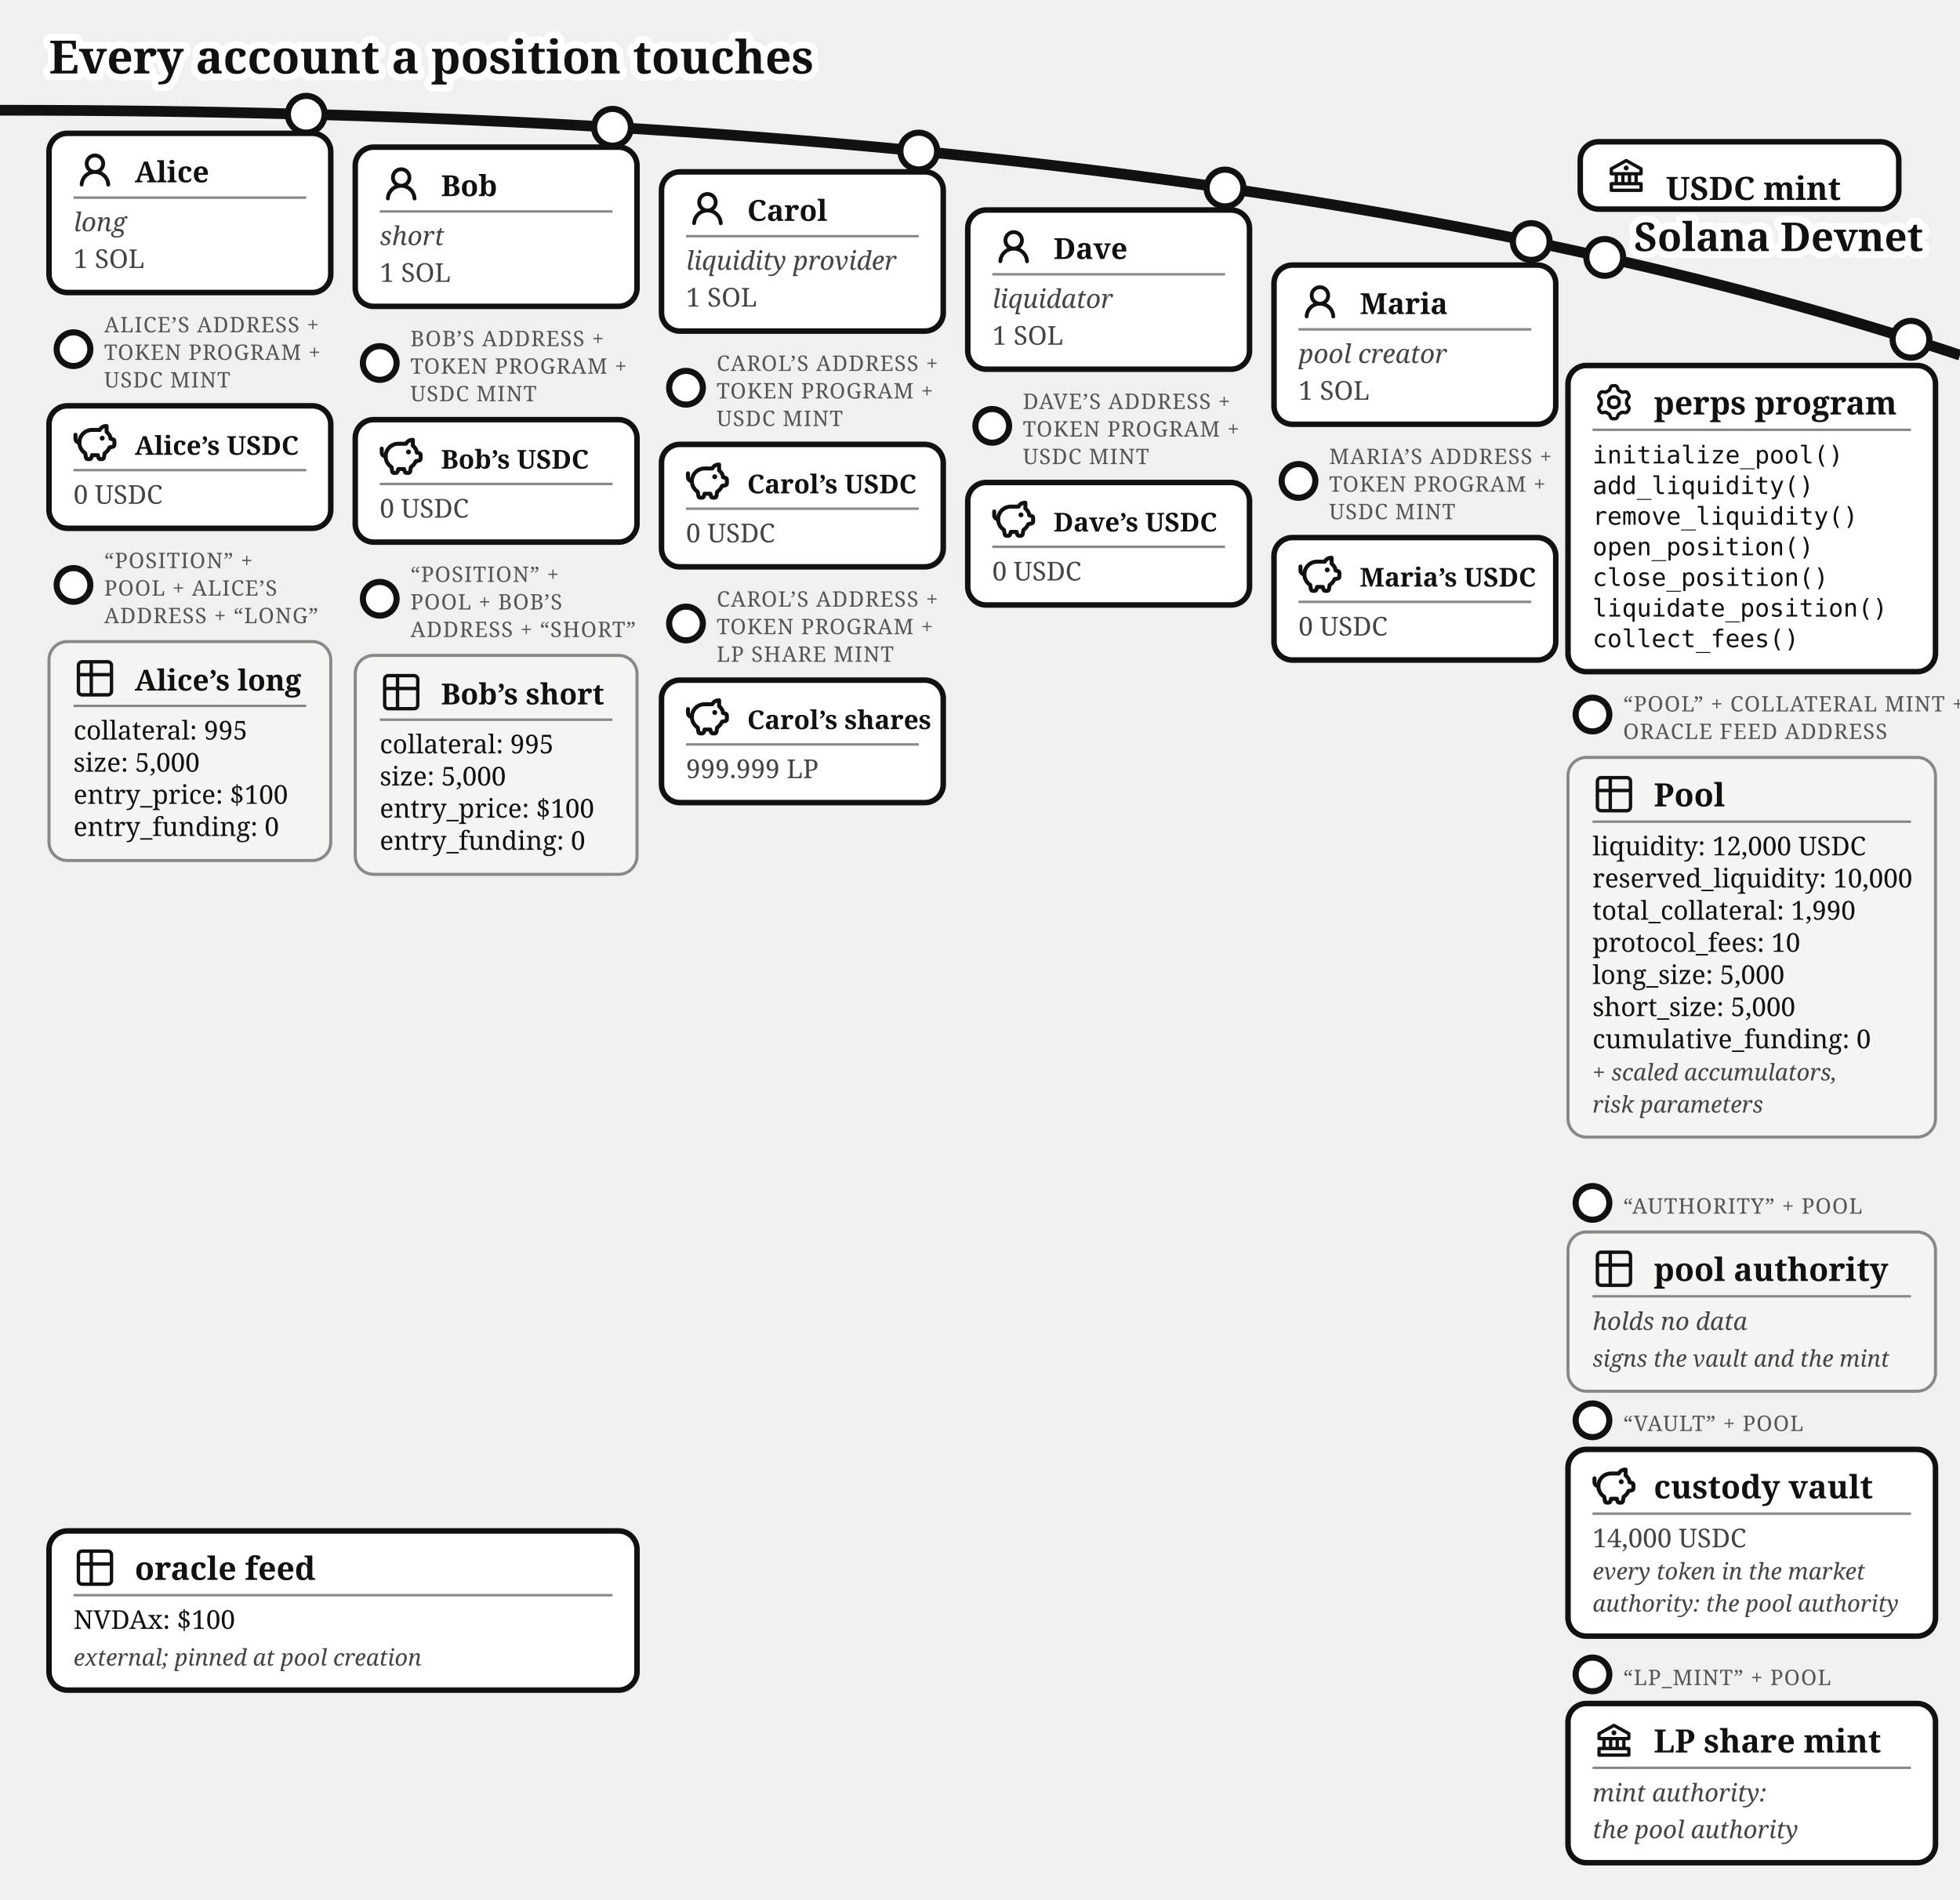
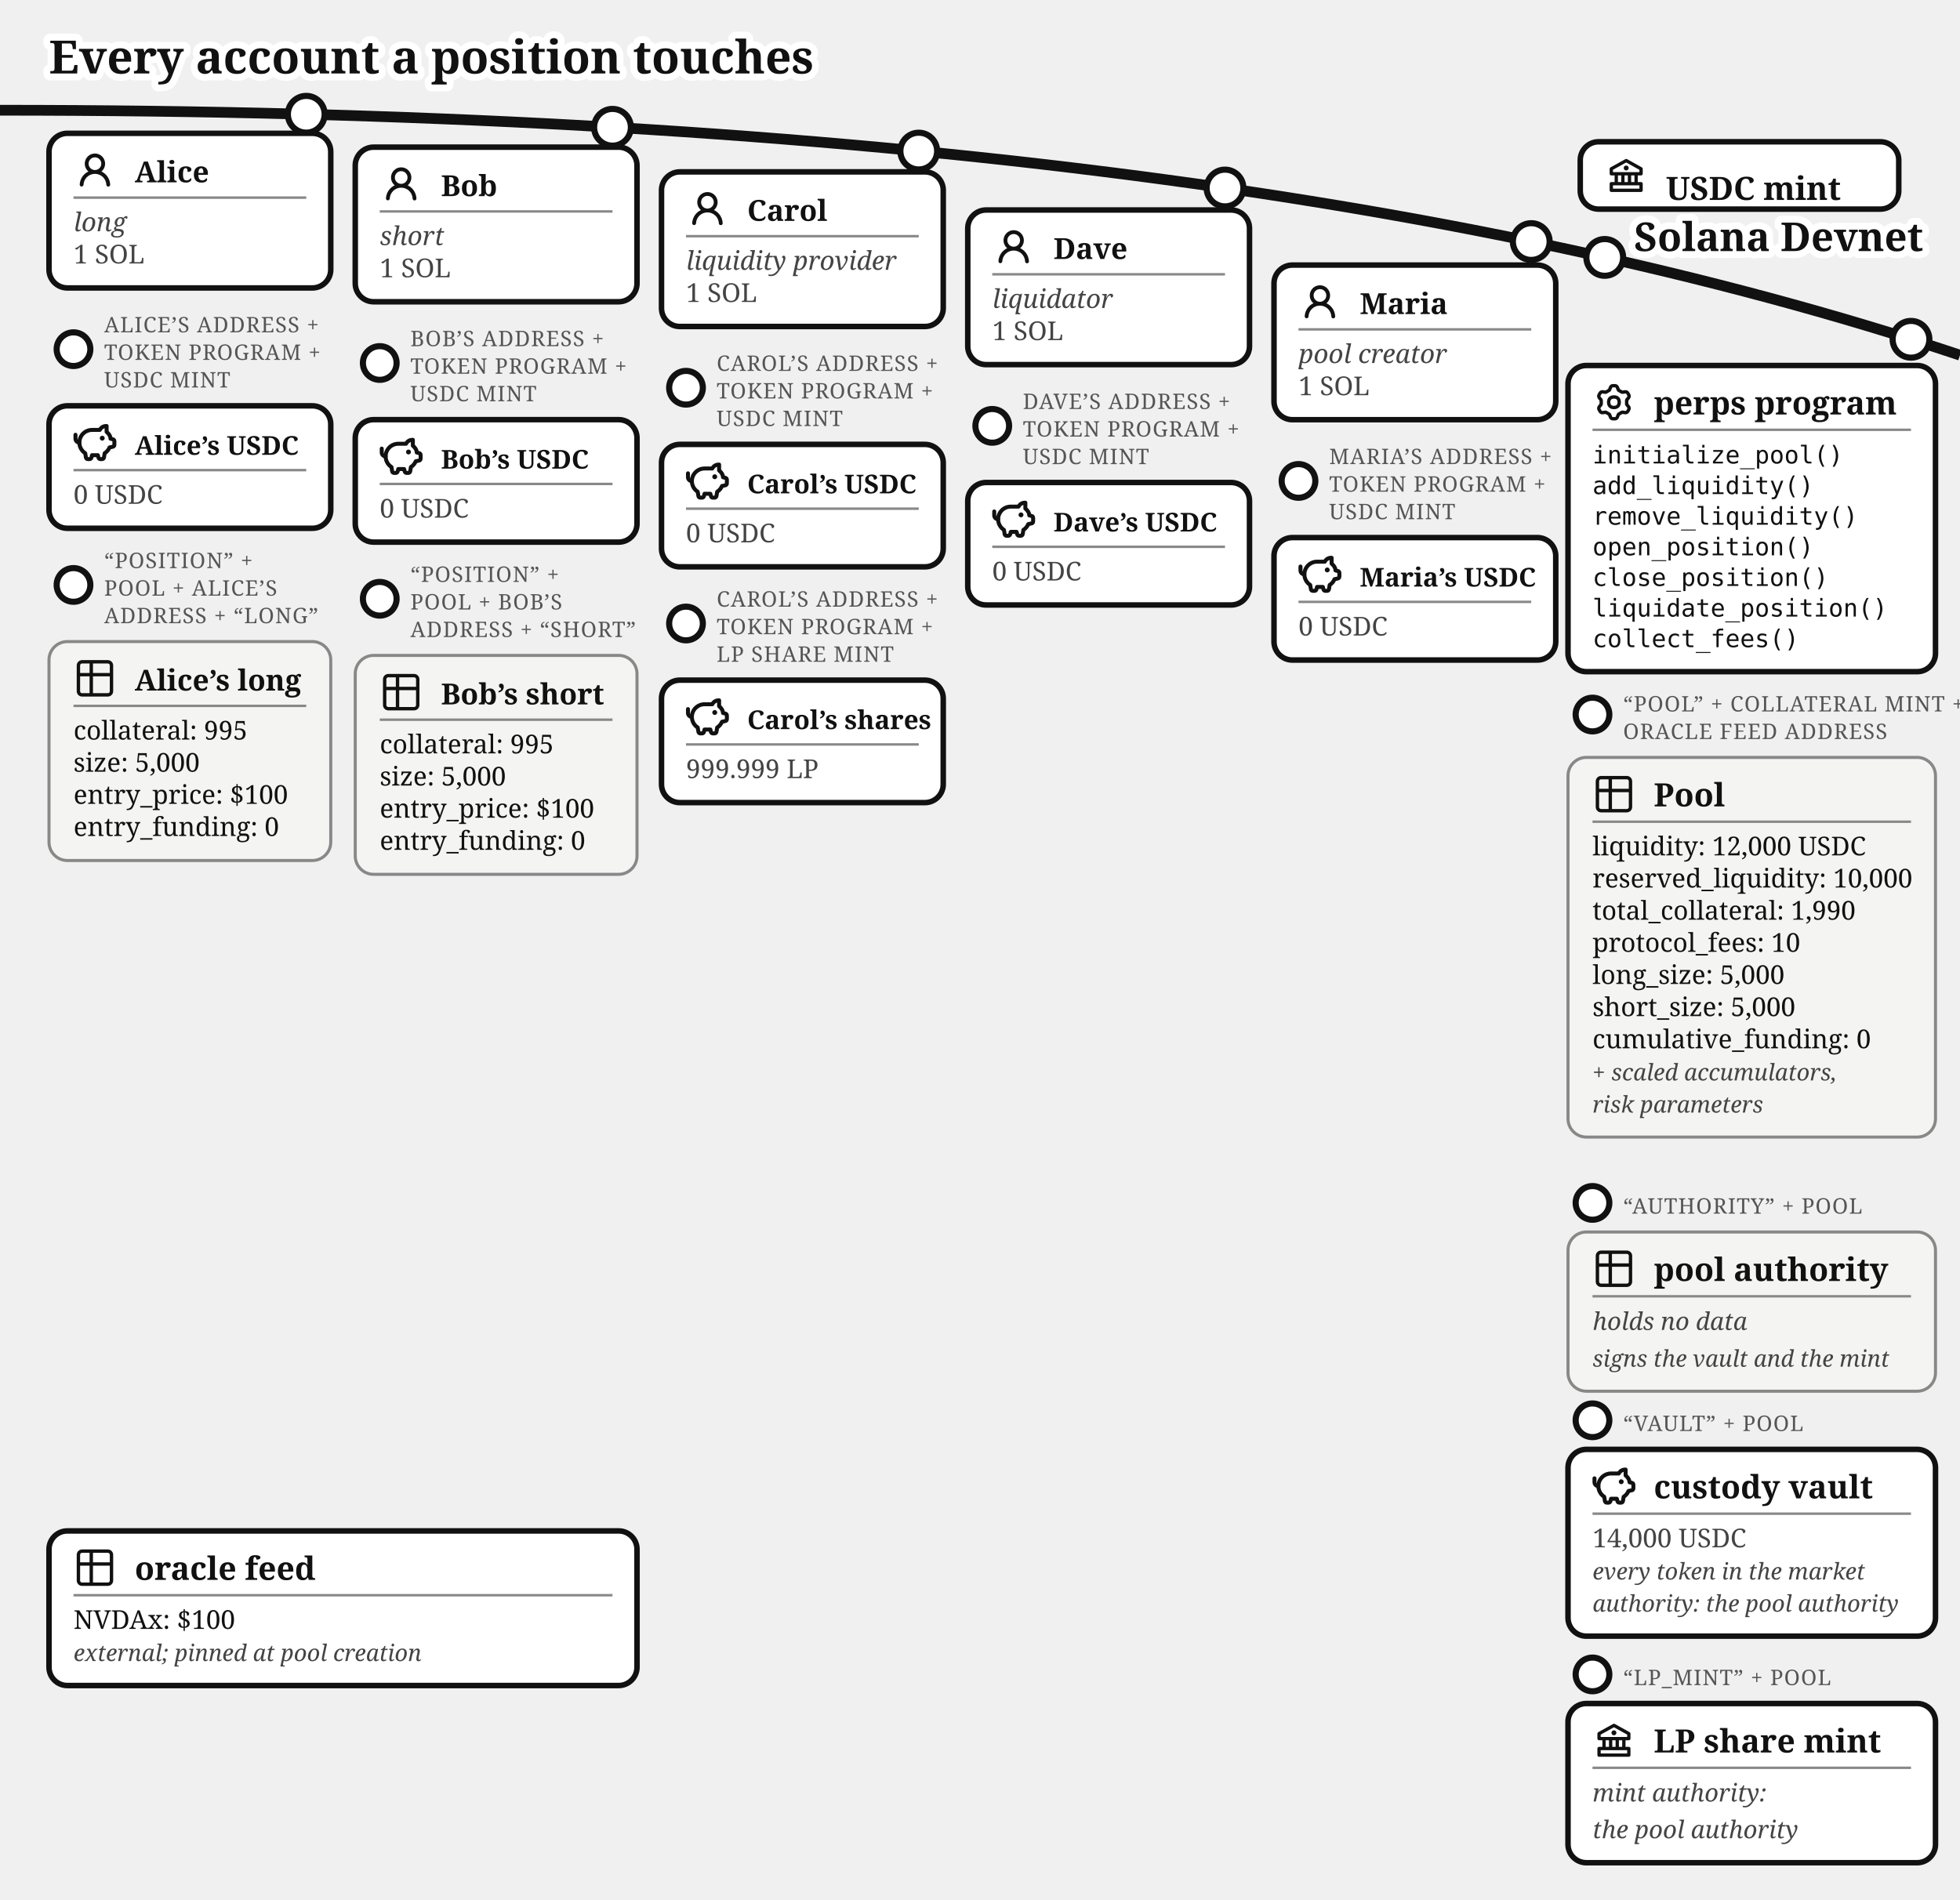
<svg xmlns="http://www.w3.org/2000/svg" viewBox="0 0 640 620.37" font-family="Gelasio, Georgia, serif" fill="#111">
  <text stroke="#fff" stroke-width="4.5" paint-order="stroke" stroke-linejoin="round" x="16" y="24" font-size="15" font-weight="bold">Every account a position touches</text>
  <path d="M 0,36 Q 400,36 640,116" fill="none" stroke="#111" stroke-width="3.5" />
  <text stroke="#fff" stroke-width="4.5" paint-order="stroke" stroke-linejoin="round" x="628" y="82" font-size="13" fill="#111" font-weight="bold" text-anchor="end">Solana Devnet</text>
  <g>
    <circle cx="524" cy="84.073" r="6" fill="#fff" stroke="#111" stroke-width="2" />
    <rect x="516" y="46.299" width="104" height="22" rx="6" fill="#fff" stroke="#111" stroke-width="1.8" />
    <g transform="translate(524,50.2989)">
      <g transform="translate(0.52,0.519) scale(0.54)" fill="#111">
        <path d="m21.49 7.13l-9-5a.99.99 0 0 0-.97 0l-9.01 5C2.19 7.31 2 7.64 2 8v3c0 .55.45 1 1 1h2v4H3c-.55 0-1 .45-1 1v4c0 .55.45 1 1 1h18c.55 0 1-.45 1-1v-4c0-.55-.45-1-1-1h-2v-4h2c.55 0 1-.45 1-1V8a1 1 0 0 0-.51-.87M7 12h2v4H7zm6 0v4h-2v-4zm7 6v2H4v-2zm-3-2h-2v-4h2zm3-6H4V8.59l8-4.44l8 4.44z" />
        <path d="M12 6a1.5 1.5 0 1 0 0 3a1.5 1.5 0 1 0 0-3" />
      </g>
    </g>
    <text x="544" y="65.3" font-size="10.5" font-weight="bold">USDC mint</text>
  </g>
  <g>
    <circle cx="100" cy="37.317" r="6" fill="#fff" stroke="#111" stroke-width="2" />
-     <rect x="16" y="43.542" width="92" height="52" rx="6" fill="#fff" stroke="#111" stroke-width="1.8" />
+     <rect x="16" y="43.542" width="92" height="50.5" rx="6" fill="#fff" stroke="#111" stroke-width="1.8" />
    <g transform="translate(24,48.5425)">
      <g transform="translate(0.36,0.767) scale(0.8301)" fill="#111">
        <path d="M10.561 8.073a6 6 0 0 1 3.432 5.142a.75.75 0 1 1-1.498.07a4.5 4.5 0 0 0-8.99 0a.75.75 0 0 1-1.498-.07a6 6 0 0 1 3.431-5.142a3.999 3.999 0 1 1 5.123 0M10.5 5a2.5 2.5 0 1 0-5 0a2.5 2.5 0 0 0 5 0" />
      </g>
    </g>
    <text x="44" y="59.542" font-size="9.5" font-weight="bold">Alice</text>
    <line x1="24" y1="64.543" x2="100" y2="64.543" stroke="#888" stroke-width="0.8" />
    <text x="24" y="75.543" font-size="8.5" font-style="italic" fill="#444">long</text>
-     <text x="24" y="87.543" font-size="8.5" fill="#444">1 SOL</text>
+     <text x="24" y="86.043" font-size="8.5" fill="#444">1 SOL</text>
  </g>
  <g>
    <circle cx="24" cy="114.042" r="5.5" fill="#fff" stroke="#111" stroke-width="2" />
    <text x="34" y="108.542" font-size="7" letter-spacing="0.3" fill="#555">ALICE’S ADDRESS +</text>
    <text x="34" y="117.542" font-size="7" letter-spacing="0.3" fill="#555">TOKEN PROGRAM +</text>
    <text x="34" y="126.542" font-size="7" letter-spacing="0.3" fill="#555">USDC MINT</text>
    <rect x="16" y="132.542" width="92" height="40" rx="6" fill="#fff" stroke="#111" stroke-width="1.8" />
    <g transform="translate(24,137.542)">
      <g transform="translate(-0.624,-0.624) scale(0.6353)" fill="none" stroke="#111" stroke-linecap="round" stroke-linejoin="round" stroke-width="2.047">
        <path d="M14.5 5.5h-4A6.5 6.5 0 0 0 7 17.478l.288 1.738c.07.423.105.635.202.798a1 1 0 0 0 .49.416c.178.07.392.07.822.07c.397 0 .596 0 .764-.062a1 1 0 0 0 .479-.374c.1-.148.15-.34.246-.727l.209-.837h3l.21.837c.096.386.144.58.245.727a1 1 0 0 0 .479.374c.168.062.367.062.764.062c.43 0 .644 0 .821-.07a1 1 0 0 0 .49-.416c.098-.163.133-.375.203-.798L17 17.478a6.5 6.5 0 0 0 2.502-2.978l.89-.178c.77-.154 1.155-.231 1.381-.508c.227-.276.227-.669.227-1.453v-.3c0-.75 0-1.124-.212-1.396c-.212-.27-.575-.362-1.303-.544L20 10c0-1.5-1.167-2.833-2-3.5v-3h-.264c-1.37 0-2.623.774-3.236 2" />
        <path d="M15.875 9.75h-.125m.25 0a.25.25 0 1 1-.5 0a.25.25 0 0 1 .5 0M2 8v2a2 2 0 0 0 2 2" />
      </g>
    </g>
    <text x="44" y="148.542" font-size="8.5" font-weight="bold">Alice’s USDC</text>
    <line x1="24" y1="153.542" x2="100" y2="153.542" stroke="#888" stroke-width="0.8" />
    <text x="24" y="164.542" font-size="8.5" fill="#444">0 USDC</text>
  </g>
  <g>
    <circle cx="200" cy="41.573" r="6" fill="#fff" stroke="#111" stroke-width="2" />
-     <rect x="116" y="48.056" width="92" height="52" rx="6" fill="#fff" stroke="#111" stroke-width="1.8" />
+     <rect x="116" y="48.056" width="92" height="50.5" rx="6" fill="#fff" stroke="#111" stroke-width="1.8" />
    <g transform="translate(124,53.0562)">
      <g transform="translate(0.36,0.767) scale(0.8301)" fill="#111">
        <path d="M10.561 8.073a6 6 0 0 1 3.432 5.142a.75.75 0 1 1-1.498.07a4.5 4.5 0 0 0-8.99 0a.75.75 0 0 1-1.498-.07a6 6 0 0 1 3.431-5.142a3.999 3.999 0 1 1 5.123 0M10.5 5a2.5 2.5 0 1 0-5 0a2.5 2.5 0 0 0 5 0" />
      </g>
    </g>
    <text x="144" y="64.056" font-size="9.5" font-weight="bold">Bob</text>
    <line x1="124" y1="69.056" x2="200" y2="69.056" stroke="#888" stroke-width="0.8" />
    <text x="124" y="80.056" font-size="8.5" font-style="italic" fill="#444">short</text>
-     <text x="124" y="92.056" font-size="8.5" fill="#444">1 SOL</text>
+     <text x="124" y="90.556" font-size="8.5" fill="#444">1 SOL</text>
  </g>
  <g>
    <circle cx="124" cy="118.556" r="5.5" fill="#fff" stroke="#111" stroke-width="2" />
    <text x="134" y="113.056" font-size="7" letter-spacing="0.3" fill="#555">BOB’S ADDRESS +</text>
    <text x="134" y="122.056" font-size="7" letter-spacing="0.3" fill="#555">TOKEN PROGRAM +</text>
    <text x="134" y="131.056" font-size="7" letter-spacing="0.3" fill="#555">USDC MINT</text>
    <rect x="116" y="137.056" width="92" height="40" rx="6" fill="#fff" stroke="#111" stroke-width="1.8" />
    <g transform="translate(124,142.056)">
      <g transform="translate(-0.624,-0.624) scale(0.6353)" fill="none" stroke="#111" stroke-linecap="round" stroke-linejoin="round" stroke-width="2.047">
        <path d="M14.5 5.5h-4A6.5 6.5 0 0 0 7 17.478l.288 1.738c.07.423.105.635.202.798a1 1 0 0 0 .49.416c.178.07.392.07.822.07c.397 0 .596 0 .764-.062a1 1 0 0 0 .479-.374c.1-.148.15-.34.246-.727l.209-.837h3l.21.837c.096.386.144.58.245.727a1 1 0 0 0 .479.374c.168.062.367.062.764.062c.43 0 .644 0 .821-.07a1 1 0 0 0 .49-.416c.098-.163.133-.375.203-.798L17 17.478a6.5 6.5 0 0 0 2.502-2.978l.89-.178c.77-.154 1.155-.231 1.381-.508c.227-.276.227-.669.227-1.453v-.3c0-.75 0-1.124-.212-1.396c-.212-.27-.575-.362-1.303-.544L20 10c0-1.5-1.167-2.833-2-3.5v-3h-.264c-1.37 0-2.623.774-3.236 2" />
        <path d="M15.875 9.75h-.125m.25 0a.25.25 0 1 1-.5 0a.25.25 0 0 1 .5 0M2 8v2a2 2 0 0 0 2 2" />
      </g>
    </g>
    <text x="144" y="153.056" font-size="8.5" font-weight="bold">Bob’s USDC</text>
    <line x1="124" y1="158.056" x2="200" y2="158.056" stroke="#888" stroke-width="0.8" />
    <text x="124" y="169.056" font-size="8.5" fill="#444">0 USDC</text>
  </g>
  <g>
    <circle cx="300" cy="49.34" r="6" fill="#fff" stroke="#111" stroke-width="2" />
-     <rect x="216" y="56.135" width="92" height="52" rx="6" fill="#fff" stroke="#111" stroke-width="1.8" />
+     <rect x="216" y="56.135" width="92" height="50.5" rx="6" fill="#fff" stroke="#111" stroke-width="1.8" />
    <g transform="translate(224,61.1346)">
      <g transform="translate(0.36,0.767) scale(0.8301)" fill="#111">
        <path d="M10.561 8.073a6 6 0 0 1 3.432 5.142a.75.75 0 1 1-1.498.07a4.5 4.5 0 0 0-8.99 0a.75.75 0 0 1-1.498-.07a6 6 0 0 1 3.431-5.142a3.999 3.999 0 1 1 5.123 0M10.5 5a2.5 2.5 0 1 0-5 0a2.5 2.5 0 0 0 5 0" />
      </g>
    </g>
    <text x="244" y="72.135" font-size="9.5" font-weight="bold">Carol</text>
    <line x1="224" y1="77.135" x2="300" y2="77.135" stroke="#888" stroke-width="0.8" />
    <text x="224" y="88.135" font-size="8.5" font-style="italic" fill="#444">liquidity provider</text>
-     <text x="224" y="100.135" font-size="8.5" fill="#444">1 SOL</text>
+     <text x="224" y="98.635" font-size="8.5" fill="#444">1 SOL</text>
  </g>
  <g>
    <circle cx="224" cy="126.635" r="5.5" fill="#fff" stroke="#111" stroke-width="2" />
    <text x="234" y="121.135" font-size="7" letter-spacing="0.3" fill="#555">CAROL’S ADDRESS +</text>
    <text x="234" y="130.135" font-size="7" letter-spacing="0.3" fill="#555">TOKEN PROGRAM +</text>
    <text x="234" y="139.135" font-size="7" letter-spacing="0.3" fill="#555">USDC MINT</text>
    <rect x="216" y="145.135" width="92" height="40" rx="6" fill="#fff" stroke="#111" stroke-width="1.8" />
    <g transform="translate(224,150.135)">
      <g transform="translate(-0.624,-0.624) scale(0.6353)" fill="none" stroke="#111" stroke-linecap="round" stroke-linejoin="round" stroke-width="2.047">
        <path d="M14.5 5.5h-4A6.5 6.5 0 0 0 7 17.478l.288 1.738c.07.423.105.635.202.798a1 1 0 0 0 .49.416c.178.07.392.07.822.07c.397 0 .596 0 .764-.062a1 1 0 0 0 .479-.374c.1-.148.15-.34.246-.727l.209-.837h3l.21.837c.096.386.144.58.245.727a1 1 0 0 0 .479.374c.168.062.367.062.764.062c.43 0 .644 0 .821-.07a1 1 0 0 0 .49-.416c.098-.163.133-.375.203-.798L17 17.478a6.5 6.5 0 0 0 2.502-2.978l.89-.178c.77-.154 1.155-.231 1.381-.508c.227-.276.227-.669.227-1.453v-.3c0-.75 0-1.124-.212-1.396c-.212-.27-.575-.362-1.303-.544L20 10c0-1.5-1.167-2.833-2-3.5v-3h-.264c-1.37 0-2.623.774-3.236 2" />
        <path d="M15.875 9.75h-.125m.25 0a.25.25 0 1 1-.5 0a.25.25 0 0 1 .5 0M2 8v2a2 2 0 0 0 2 2" />
      </g>
    </g>
    <text x="244" y="161.135" font-size="8.5" font-weight="bold">Carol’s USDC</text>
    <line x1="224" y1="166.135" x2="300" y2="166.135" stroke="#888" stroke-width="0.8" />
    <text x="224" y="177.135" font-size="8.5" fill="#444">0 USDC</text>
  </g>
  <g>
    <circle cx="400" cy="61.403" r="6" fill="#fff" stroke="#111" stroke-width="2" />
-     <rect x="316" y="68.585" width="92" height="52" rx="6" fill="#fff" stroke="#111" stroke-width="1.8" />
+     <rect x="316" y="68.585" width="92" height="50.5" rx="6" fill="#fff" stroke="#111" stroke-width="1.8" />
    <g transform="translate(324,73.5846)">
      <g transform="translate(0.36,0.767) scale(0.8301)" fill="#111">
        <path d="M10.561 8.073a6 6 0 0 1 3.432 5.142a.75.75 0 1 1-1.498.07a4.5 4.5 0 0 0-8.99 0a.75.75 0 0 1-1.498-.07a6 6 0 0 1 3.431-5.142a3.999 3.999 0 1 1 5.123 0M10.5 5a2.5 2.5 0 1 0-5 0a2.5 2.5 0 0 0 5 0" />
      </g>
    </g>
    <text x="344" y="84.585" font-size="9.5" font-weight="bold">Dave</text>
    <line x1="324" y1="89.585" x2="400" y2="89.585" stroke="#888" stroke-width="0.8" />
    <text x="324" y="100.585" font-size="8.5" font-style="italic" fill="#444">liquidator</text>
-     <text x="324" y="112.585" font-size="8.5" fill="#444">1 SOL</text>
+     <text x="324" y="111.085" font-size="8.5" fill="#444">1 SOL</text>
  </g>
  <g>
    <circle cx="324" cy="139.085" r="5.5" fill="#fff" stroke="#111" stroke-width="2" />
    <text x="334" y="133.585" font-size="7" letter-spacing="0.3" fill="#555">DAVE’S ADDRESS +</text>
    <text x="334" y="142.585" font-size="7" letter-spacing="0.3" fill="#555">TOKEN PROGRAM +</text>
    <text x="334" y="151.585" font-size="7" letter-spacing="0.3" fill="#555">USDC MINT</text>
    <rect x="316" y="157.585" width="92" height="40" rx="6" fill="#fff" stroke="#111" stroke-width="1.8" />
    <g transform="translate(324,162.585)">
      <g transform="translate(-0.624,-0.624) scale(0.6353)" fill="none" stroke="#111" stroke-linecap="round" stroke-linejoin="round" stroke-width="2.047">
        <path d="M14.5 5.5h-4A6.5 6.5 0 0 0 7 17.478l.288 1.738c.07.423.105.635.202.798a1 1 0 0 0 .49.416c.178.07.392.07.822.07c.397 0 .596 0 .764-.062a1 1 0 0 0 .479-.374c.1-.148.15-.34.246-.727l.209-.837h3l.21.837c.096.386.144.58.245.727a1 1 0 0 0 .479.374c.168.062.367.062.764.062c.43 0 .644 0 .821-.07a1 1 0 0 0 .49-.416c.098-.163.133-.375.203-.798L17 17.478a6.5 6.5 0 0 0 2.502-2.978l.89-.178c.77-.154 1.155-.231 1.381-.508c.227-.276.227-.669.227-1.453v-.3c0-.75 0-1.124-.212-1.396c-.212-.27-.575-.362-1.303-.544L20 10c0-1.5-1.167-2.833-2-3.5v-3h-.264c-1.37 0-2.623.774-3.236 2" />
        <path d="M15.875 9.75h-.125m.25 0a.25.25 0 1 1-.5 0a.25.25 0 0 1 .5 0M2 8v2a2 2 0 0 0 2 2" />
      </g>
    </g>
    <text x="344" y="173.585" font-size="8.5" font-weight="bold">Dave’s USDC</text>
    <line x1="324" y1="178.585" x2="400" y2="178.585" stroke="#888" stroke-width="0.8" />
    <text x="324" y="189.585" font-size="8.5" fill="#444">0 USDC</text>
  </g>
  <g>
    <circle cx="500" cy="78.893" r="6" fill="#fff" stroke="#111" stroke-width="2" />
-     <rect x="416" y="86.573" width="92" height="52" rx="6" fill="#fff" stroke="#111" stroke-width="1.8" />
+     <rect x="416" y="86.573" width="92" height="50.5" rx="6" fill="#fff" stroke="#111" stroke-width="1.8" />
    <g transform="translate(424,91.5729)">
      <g transform="translate(0.36,0.767) scale(0.8301)" fill="#111">
        <path d="M10.561 8.073a6 6 0 0 1 3.432 5.142a.75.75 0 1 1-1.498.07a4.5 4.5 0 0 0-8.99 0a.75.75 0 0 1-1.498-.07a6 6 0 0 1 3.431-5.142a3.999 3.999 0 1 1 5.123 0M10.5 5a2.5 2.5 0 1 0-5 0a2.5 2.5 0 0 0 5 0" />
      </g>
    </g>
    <text x="444" y="102.573" font-size="9.5" font-weight="bold">Maria</text>
    <line x1="424" y1="107.573" x2="500" y2="107.573" stroke="#888" stroke-width="0.8" />
    <text x="424" y="118.573" font-size="8.5" font-style="italic" fill="#444">pool creator</text>
-     <text x="424" y="130.573" font-size="8.5" fill="#444">1 SOL</text>
+     <text x="424" y="129.073" font-size="8.5" fill="#444">1 SOL</text>
  </g>
  <g>
    <circle cx="424" cy="157.073" r="5.5" fill="#fff" stroke="#111" stroke-width="2" />
    <text x="434" y="151.573" font-size="7" letter-spacing="0.3" fill="#555">MARIA’S ADDRESS +</text>
    <text x="434" y="160.573" font-size="7" letter-spacing="0.3" fill="#555">TOKEN PROGRAM +</text>
    <text x="434" y="169.573" font-size="7" letter-spacing="0.3" fill="#555">USDC MINT</text>
    <rect x="416" y="175.573" width="92" height="40" rx="6" fill="#fff" stroke="#111" stroke-width="1.8" />
    <g transform="translate(424,180.573)">
      <g transform="translate(-0.624,-0.624) scale(0.6353)" fill="none" stroke="#111" stroke-linecap="round" stroke-linejoin="round" stroke-width="2.047">
        <path d="M14.5 5.5h-4A6.5 6.5 0 0 0 7 17.478l.288 1.738c.07.423.105.635.202.798a1 1 0 0 0 .49.416c.178.07.392.07.822.07c.397 0 .596 0 .764-.062a1 1 0 0 0 .479-.374c.1-.148.15-.34.246-.727l.209-.837h3l.21.837c.096.386.144.58.245.727a1 1 0 0 0 .479.374c.168.062.367.062.764.062c.43 0 .644 0 .821-.07a1 1 0 0 0 .49-.416c.098-.163.133-.375.203-.798L17 17.478a6.5 6.5 0 0 0 2.502-2.978l.89-.178c.77-.154 1.155-.231 1.381-.508c.227-.276.227-.669.227-1.453v-.3c0-.75 0-1.124-.212-1.396c-.212-.27-.575-.362-1.303-.544L20 10c0-1.5-1.167-2.833-2-3.5v-3h-.264c-1.37 0-2.623.774-3.236 2" />
        <path d="M15.875 9.75h-.125m.25 0a.25.25 0 1 1-.5 0a.25.25 0 0 1 .5 0M2 8v2a2 2 0 0 0 2 2" />
      </g>
    </g>
    <text x="444" y="191.573" font-size="8.5" font-weight="bold">Maria’s USDC</text>
    <line x1="424" y1="196.573" x2="500" y2="196.573" stroke="#888" stroke-width="0.8" />
    <text x="424" y="207.573" font-size="8.5" fill="#444">0 USDC</text>
  </g>
  <g>
    <circle cx="24" cy="191.042" r="5.5" fill="#fff" stroke="#111" stroke-width="2" />
    <text x="34" y="185.542" font-size="7" letter-spacing="0.3" fill="#555">“POSITION” +</text>
    <text x="34" y="194.542" font-size="7" letter-spacing="0.3" fill="#555">POOL + ALICE’S</text>
    <text x="34" y="203.542" font-size="7" letter-spacing="0.3" fill="#555">ADDRESS + “LONG”</text>
    <rect x="16" y="209.542" width="92" height="71.5" rx="6" fill="#f4f4f2" stroke="#888" />
    <g transform="translate(24,214.542)">
      <g transform="translate(-0.195,-0.195) scale(0.6)" fill="none" stroke="#111" stroke-linecap="round" stroke-linejoin="round" stroke-width="1.843">
        <path d="M3 5a2 2 0 0 1 2-2h14a2 2 0 0 1 2 2v14a2 2 0 0 1-2 2H5a2 2 0 0 1-2-2zm0 5h18M10 3v18" />
      </g>
    </g>
    <text x="44" y="225.542" font-size="9.5" font-weight="bold">Alice’s long</text>
    <line x1="24" y1="230.542" x2="100" y2="230.542" stroke="#888" stroke-width="0.8" />
    <text x="24" y="241.542" font-size="8.5">collateral: 995</text>
    <text x="24" y="252.042" font-size="8.5">size: 5,000</text>
    <text x="24" y="262.542" font-size="8.5">entry_price: $100</text>
    <text x="24" y="273.042" font-size="8.5">entry_funding: 0</text>
  </g>
  <g>
    <circle cx="124" cy="195.556" r="5.5" fill="#fff" stroke="#111" stroke-width="2" />
    <text x="134" y="190.056" font-size="7" letter-spacing="0.3" fill="#555">“POSITION” +</text>
    <text x="134" y="199.056" font-size="7" letter-spacing="0.3" fill="#555">POOL + BOB’S</text>
    <text x="134" y="208.056" font-size="7" letter-spacing="0.3" fill="#555">ADDRESS + “SHORT”</text>
    <rect x="116" y="214.056" width="92" height="71.5" rx="6" fill="#f4f4f2" stroke="#888" />
    <g transform="translate(124,219.056)">
      <g transform="translate(-0.195,-0.195) scale(0.6)" fill="none" stroke="#111" stroke-linecap="round" stroke-linejoin="round" stroke-width="1.843">
        <path d="M3 5a2 2 0 0 1 2-2h14a2 2 0 0 1 2 2v14a2 2 0 0 1-2 2H5a2 2 0 0 1-2-2zm0 5h18M10 3v18" />
      </g>
    </g>
    <text x="144" y="230.056" font-size="9.5" font-weight="bold">Bob’s short</text>
    <line x1="124" y1="235.056" x2="200" y2="235.056" stroke="#888" stroke-width="0.8" />
    <text x="124" y="246.056" font-size="8.5">collateral: 995</text>
    <text x="124" y="256.556" font-size="8.5">size: 5,000</text>
    <text x="124" y="267.056" font-size="8.5">entry_price: $100</text>
    <text x="124" y="277.556" font-size="8.5">entry_funding: 0</text>
  </g>
  <g>
    <circle cx="224" cy="203.635" r="5.5" fill="#fff" stroke="#111" stroke-width="2" />
    <text x="234" y="198.135" font-size="7" letter-spacing="0.3" fill="#555">CAROL’S ADDRESS +</text>
    <text x="234" y="207.135" font-size="7" letter-spacing="0.3" fill="#555">TOKEN PROGRAM +</text>
    <text x="234" y="216.135" font-size="7" letter-spacing="0.3" fill="#555">LP SHARE MINT</text>
    <rect x="216" y="222.135" width="92" height="40" rx="6" fill="#fff" stroke="#111" stroke-width="1.8" />
    <g transform="translate(224,227.135)">
      <g transform="translate(-0.624,-0.624) scale(0.6353)" fill="none" stroke="#111" stroke-linecap="round" stroke-linejoin="round" stroke-width="2.047">
        <path d="M14.5 5.5h-4A6.5 6.5 0 0 0 7 17.478l.288 1.738c.07.423.105.635.202.798a1 1 0 0 0 .49.416c.178.07.392.07.822.07c.397 0 .596 0 .764-.062a1 1 0 0 0 .479-.374c.1-.148.15-.34.246-.727l.209-.837h3l.21.837c.096.386.144.58.245.727a1 1 0 0 0 .479.374c.168.062.367.062.764.062c.43 0 .644 0 .821-.07a1 1 0 0 0 .49-.416c.098-.163.133-.375.203-.798L17 17.478a6.5 6.5 0 0 0 2.502-2.978l.89-.178c.77-.154 1.155-.231 1.381-.508c.227-.276.227-.669.227-1.453v-.3c0-.75 0-1.124-.212-1.396c-.212-.27-.575-.362-1.303-.544L20 10c0-1.5-1.167-2.833-2-3.5v-3h-.264c-1.37 0-2.623.774-3.236 2" />
        <path d="M15.875 9.75h-.125m.25 0a.25.25 0 1 1-.5 0a.25.25 0 0 1 .5 0M2 8v2a2 2 0 0 0 2 2" />
      </g>
    </g>
    <text x="244" y="238.135" font-size="8.5" font-weight="bold">Carol’s shares</text>
    <line x1="224" y1="243.135" x2="300" y2="243.135" stroke="#888" stroke-width="0.8" />
    <text x="224" y="254.135" font-size="8.5" fill="#444">999.999 LP</text>
  </g>
  <g>
    <circle cx="624" cy="110.812" r="6" fill="#fff" stroke="#111" stroke-width="2" />
    <rect x="512" y="119.37" width="120" height="100" rx="6" fill="#fff" stroke="#111" stroke-width="1.8" />
    <g transform="translate(520,124.37)">
      <g transform="translate(0.951,0.952) scale(0.864)" fill="none" stroke="#111" stroke-linecap="round" stroke-linejoin="round" stroke-width="1.28">
        <path d="M11.808 7.727c0 .05.017.1.048.14l.667.84a.96.96 0 0 1 .082 1.08l-.392.676a.96.96 0 0 1-.975.47l-1.063-.16a.23.23 0 0 0-.145.027l-1.26.727a.23.23 0 0 0-.096.112l-.392 1a.96.96 0 0 1-.893.611h-.782a.96.96 0 0 1-.893-.61l-.392-1a.23.23 0 0 0-.096-.113L3.967 10.8a.23.23 0 0 0-.145-.028l-1.063.162a.96.96 0 0 1-.976-.47l-.39-.677a.96.96 0 0 1 .08-1.08l.67-.84a.22.22 0 0 0 .05-.14V6.273c0-.05-.018-.1-.05-.14l-.67-.84a.96.96 0 0 1-.08-1.08l.39-.676a.96.96 0 0 1 .976-.47l1.06.16a.23.23 0 0 0 .145-.027l1.262-.73a.23.23 0 0 0 .096-.113l.394-.996A.96.96 0 0 1 6.61.75h.784a.96.96 0 0 1 .893.61l.392.997q.028.075.096.116l1.26.727a.23.23 0 0 0 .145.028l1.062-.162a.96.96 0 0 1 .976.47l.391.677a.96.96 0 0 1-.081 1.08l-.67.84a.22.22 0 0 0-.049.14v1.454Z" />
        <path d="M7 8.996c1.277 0 1.996-.719 1.996-1.996S8.277 5.004 7 5.004S5.004 5.723 5.004 7S5.723 8.996 7 8.996" />
      </g>
    </g>
    <text x="540" y="135.37" font-size="10.5" font-weight="bold">perps program</text>
    <line x1="520" y1="140.37" x2="624" y2="140.37" stroke="#888" stroke-width="0.8" />
    <text x="520" y="151.37" font-size="8" font-family="'DejaVu Sans Mono', Menlo, monospace">initialize_pool()</text>
    <text x="520" y="161.37" font-size="8" font-family="'DejaVu Sans Mono', Menlo, monospace">add_liquidity()</text>
    <text x="520" y="171.37" font-size="8" font-family="'DejaVu Sans Mono', Menlo, monospace">remove_liquidity()</text>
    <text x="520" y="181.37" font-size="8" font-family="'DejaVu Sans Mono', Menlo, monospace">open_position()</text>
    <text x="520" y="191.37" font-size="8" font-family="'DejaVu Sans Mono', Menlo, monospace">close_position()</text>
    <text x="520" y="201.37" font-size="8" font-family="'DejaVu Sans Mono', Menlo, monospace">liquidate_position()</text>
    <text x="520" y="211.37" font-size="8" font-family="'DejaVu Sans Mono', Menlo, monospace">collect_fees()</text>
  </g>
  <g>
    <circle cx="520" cy="233.37" r="5.5" fill="#fff" stroke="#111" stroke-width="2" />
    <text x="530" y="232.37" font-size="7" letter-spacing="0.3" fill="#555">“POOL” + COLLATERAL MINT +</text>
    <text x="530" y="241.37" font-size="7" letter-spacing="0.3" fill="#555">ORACLE FEED ADDRESS</text>
    <rect x="512" y="247.37" width="120" height="124" rx="6" fill="#f4f4f2" stroke="#888" />
    <g transform="translate(520,252.37)">
      <g transform="translate(-0.195,-0.195) scale(0.6)" fill="none" stroke="#111" stroke-linecap="round" stroke-linejoin="round" stroke-width="1.843">
        <path d="M3 5a2 2 0 0 1 2-2h14a2 2 0 0 1 2 2v14a2 2 0 0 1-2 2H5a2 2 0 0 1-2-2zm0 5h18M10 3v18" />
      </g>
    </g>
    <text x="540" y="263.37" font-size="10.5" font-weight="bold">Pool</text>
    <line x1="520" y1="268.37" x2="624" y2="268.37" stroke="#888" stroke-width="0.8" />
    <text x="520" y="279.37" font-size="8.5">liquidity: 12,000 USDC</text>
    <text x="520" y="289.87" font-size="8.5">reserved_liquidity: 10,000</text>
    <text x="520" y="300.37" font-size="8.5">total_collateral: 1,990</text>
    <text x="520" y="310.87" font-size="8.5">protocol_fees: 10</text>
    <text x="520" y="321.37" font-size="8.5">long_size: 5,000</text>
    <text x="520" y="331.87" font-size="8.5">short_size: 5,000</text>
    <text x="520" y="342.37" font-size="8.5">cumulative_funding: 0</text>
    <text x="520" y="352.87" font-size="7.5" font-style="italic" fill="#444">+ scaled accumulators,</text>
    <text x="520" y="363.37" font-size="7.5" font-style="italic" fill="#444">risk parameters</text>
  </g>
  <g>
    <circle cx="520" cy="392.87" r="5.5" fill="#fff" stroke="#111" stroke-width="2" />
    <text x="530" y="396.37" font-size="7" letter-spacing="0.3" fill="#555">“AUTHORITY” + POOL</text>
    <rect x="512" y="402.37" width="120" height="52" rx="6" fill="#f4f4f2" stroke="#888" />
    <g transform="translate(520,407.37)">
      <g transform="translate(-0.195,-0.195) scale(0.6)" fill="none" stroke="#111" stroke-linecap="round" stroke-linejoin="round" stroke-width="1.843">
        <path d="M3 5a2 2 0 0 1 2-2h14a2 2 0 0 1 2 2v14a2 2 0 0 1-2 2H5a2 2 0 0 1-2-2zm0 5h18M10 3v18" />
      </g>
    </g>
    <text x="540" y="418.37" font-size="10.5" font-weight="bold">pool authority</text>
    <line x1="520" y1="423.37" x2="624" y2="423.37" stroke="#888" stroke-width="0.8" />
    <text x="520" y="434.37" font-size="8" font-style="italic" fill="#444">holds no data</text>
    <text x="520" y="446.37" font-size="7.5" font-style="italic" fill="#444">signs the vault and the mint</text>
  </g>
  <g>
    <circle cx="520" cy="463.87" r="5.5" fill="#fff" stroke="#111" stroke-width="2" />
    <text x="530" y="467.37" font-size="7" letter-spacing="0.3" fill="#555">“VAULT” + POOL</text>
    <rect x="512" y="473.37" width="120" height="61" rx="6" fill="#fff" stroke="#111" stroke-width="1.8" />
    <g transform="translate(520,478.37)">
      <g transform="translate(-0.624,-0.624) scale(0.6353)" fill="none" stroke="#111" stroke-linecap="round" stroke-linejoin="round" stroke-width="2.047">
        <path d="M14.5 5.5h-4A6.5 6.5 0 0 0 7 17.478l.288 1.738c.07.423.105.635.202.798a1 1 0 0 0 .49.416c.178.07.392.07.822.07c.397 0 .596 0 .764-.062a1 1 0 0 0 .479-.374c.1-.148.15-.34.246-.727l.209-.837h3l.21.837c.096.386.144.58.245.727a1 1 0 0 0 .479.374c.168.062.367.062.764.062c.43 0 .644 0 .821-.07a1 1 0 0 0 .49-.416c.098-.163.133-.375.203-.798L17 17.478a6.5 6.5 0 0 0 2.502-2.978l.89-.178c.77-.154 1.155-.231 1.381-.508c.227-.276.227-.669.227-1.453v-.3c0-.75 0-1.124-.212-1.396c-.212-.27-.575-.362-1.303-.544L20 10c0-1.5-1.167-2.833-2-3.5v-3h-.264c-1.37 0-2.623.774-3.236 2" />
        <path d="M15.875 9.75h-.125m.25 0a.25.25 0 1 1-.5 0a.25.25 0 0 1 .5 0M2 8v2a2 2 0 0 0 2 2" />
      </g>
    </g>
    <text x="540" y="489.37" font-size="10.5" font-weight="bold">custody vault</text>
    <line x1="520" y1="494.37" x2="624" y2="494.37" stroke="#888" stroke-width="0.8" />
    <text x="520" y="505.37" font-size="8.5" fill="#444">14,000 USDC</text>
    <text x="520" y="515.87" font-size="7.5" font-style="italic" fill="#444">every token in the market</text>
    <text x="520" y="526.37" font-size="7.5" font-style="italic" fill="#444">authority: the pool authority</text>
  </g>
  <g>
    <circle cx="520" cy="546.87" r="5.5" fill="#fff" stroke="#111" stroke-width="2" />
    <text x="530" y="550.37" font-size="7" letter-spacing="0.3" fill="#555">“LP_MINT” + POOL</text>
    <rect x="512" y="556.37" width="120" height="52" rx="6" fill="#fff" stroke="#111" stroke-width="1.8" />
    <g transform="translate(520,561.37)">
      <g transform="translate(0.52,0.519) scale(0.54)" fill="#111">
        <path d="m21.49 7.13l-9-5a.99.99 0 0 0-.97 0l-9.01 5C2.19 7.31 2 7.64 2 8v3c0 .55.45 1 1 1h2v4H3c-.55 0-1 .45-1 1v4c0 .55.45 1 1 1h18c.55 0 1-.45 1-1v-4c0-.55-.45-1-1-1h-2v-4h2c.55 0 1-.45 1-1V8a1 1 0 0 0-.51-.87M7 12h2v4H7zm6 0v4h-2v-4zm7 6v2H4v-2zm-3-2h-2v-4h2zm3-6H4V8.59l8-4.44l8 4.44z" />
        <path d="M12 6a1.5 1.5 0 1 0 0 3a1.5 1.5 0 1 0 0-3" />
      </g>
    </g>
    <text x="540" y="572.37" font-size="10.5" font-weight="bold">LP share mint</text>
    <line x1="520" y1="577.37" x2="624" y2="577.37" stroke="#888" stroke-width="0.8" />
    <text x="520" y="588.37" font-size="8" font-style="italic" fill="#444">mint authority:</text>
    <text x="520" y="600.37" font-size="8" font-style="italic" fill="#444">the pool authority</text>
  </g>
  <g>
-     <rect x="16" y="500" width="192" height="52" rx="6" fill="#fff" stroke="#111" stroke-width="1.8" />
+     <rect x="16" y="500" width="192" height="50.5" rx="6" fill="#fff" stroke="#111" stroke-width="1.8" />
    <g transform="translate(24,505)">
      <g transform="translate(-0.195,-0.195) scale(0.6)" fill="none" stroke="#111" stroke-linecap="round" stroke-linejoin="round" stroke-width="1.843">
        <path d="M3 5a2 2 0 0 1 2-2h14a2 2 0 0 1 2 2v14a2 2 0 0 1-2 2H5a2 2 0 0 1-2-2zm0 5h18M10 3v18" />
      </g>
    </g>
    <text x="44" y="516" font-size="10.5" font-weight="bold">oracle feed</text>
    <line x1="24" y1="521" x2="200" y2="521" stroke="#888" stroke-width="0.8" />
    <text x="24" y="532" font-size="8.5">NVDAx: $100</text>
-     <text x="24" y="544" font-size="7.5" font-style="italic" fill="#444">external; pinned at pool creation</text>
+     <text x="24" y="542.5" font-size="7.5" font-style="italic" fill="#444">external; pinned at pool creation</text>
  </g>
</svg>
